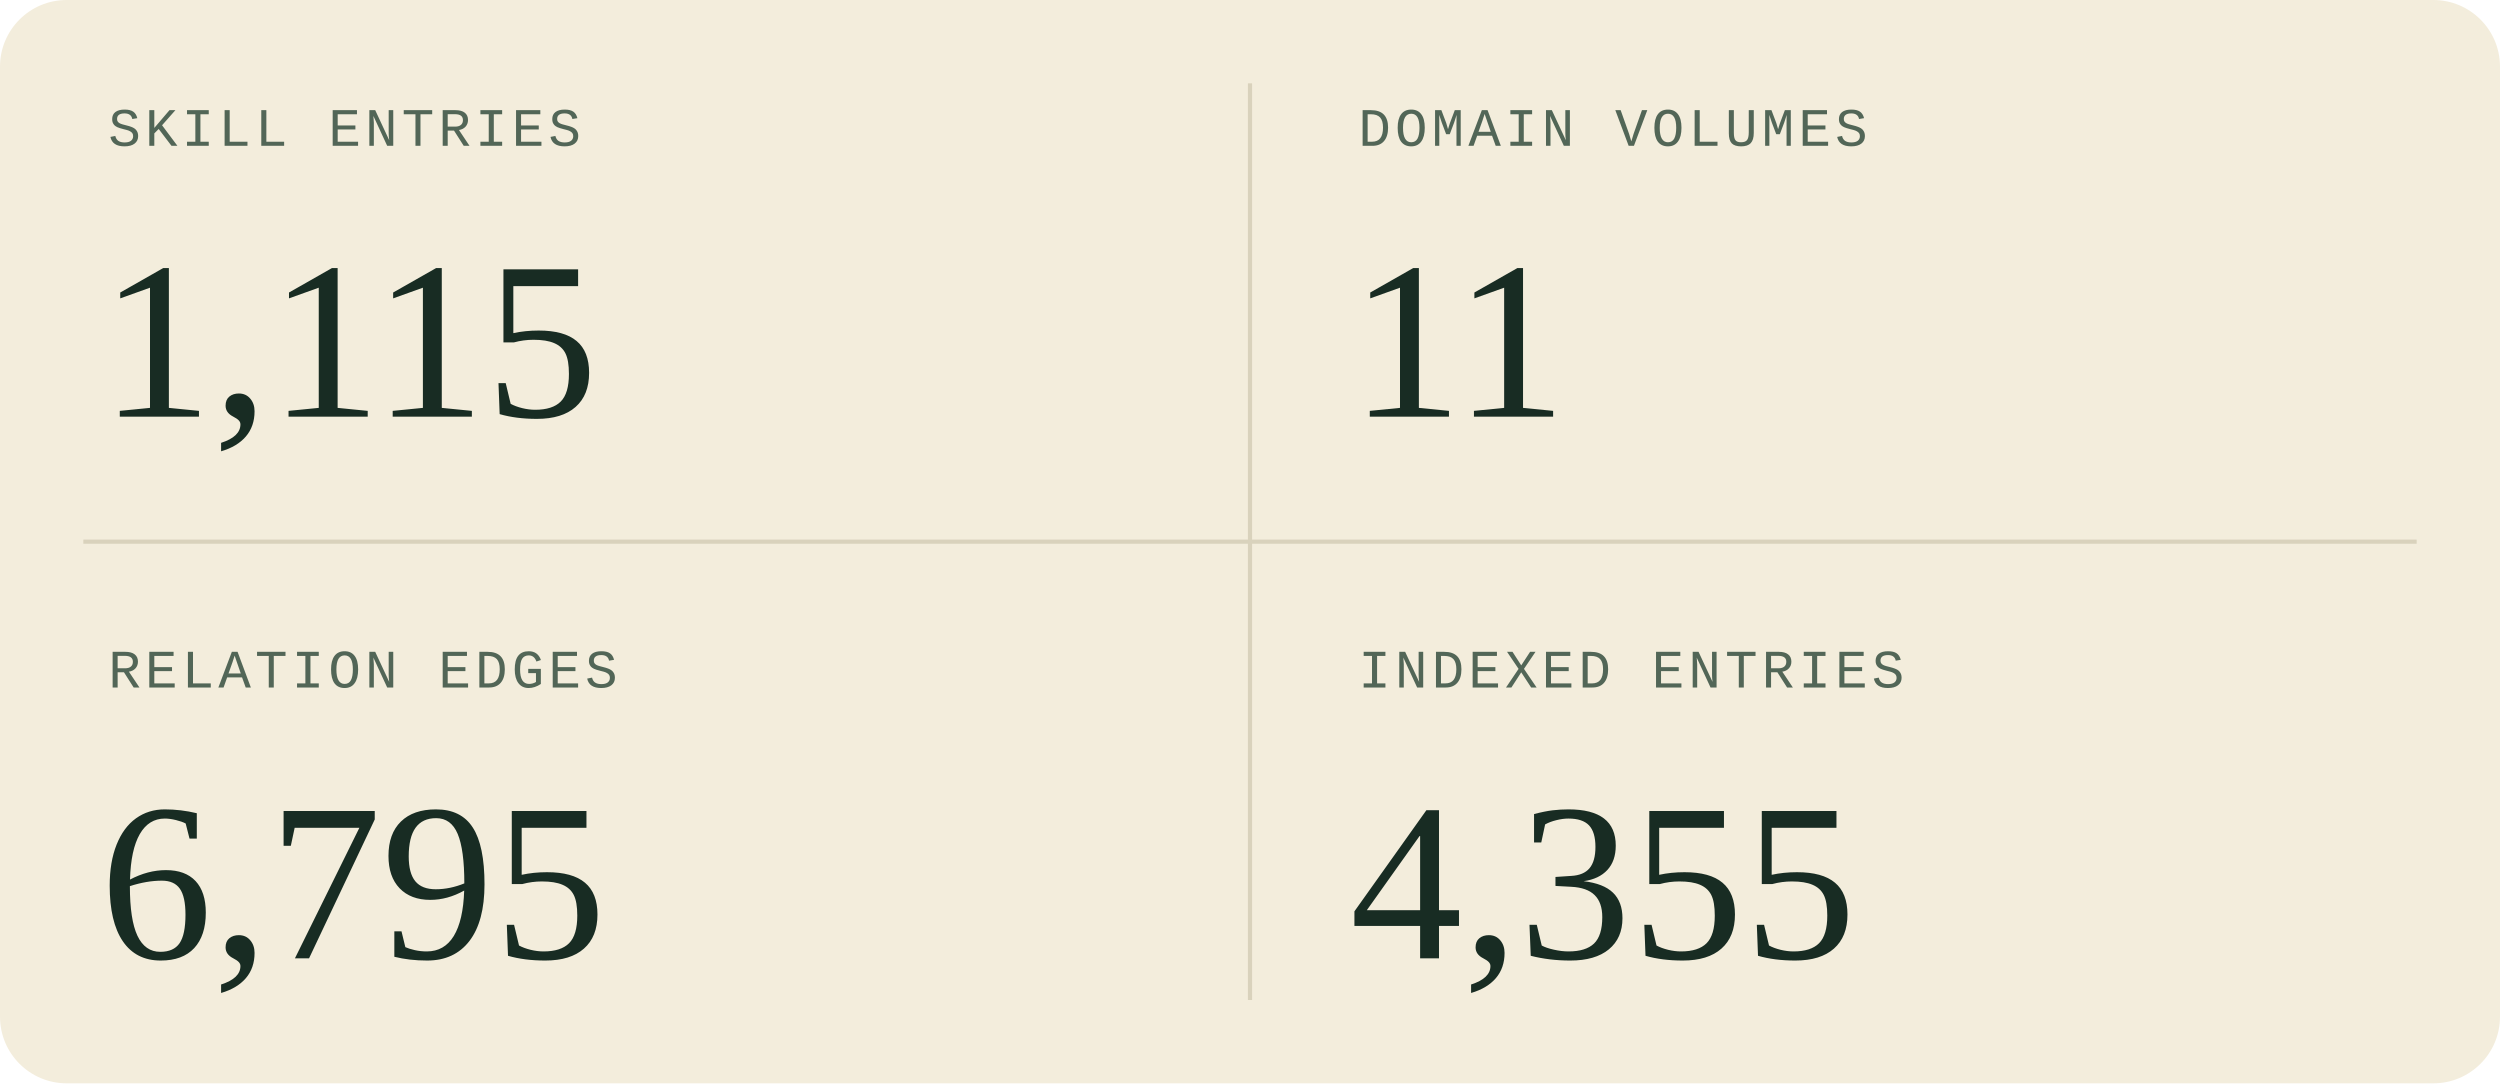
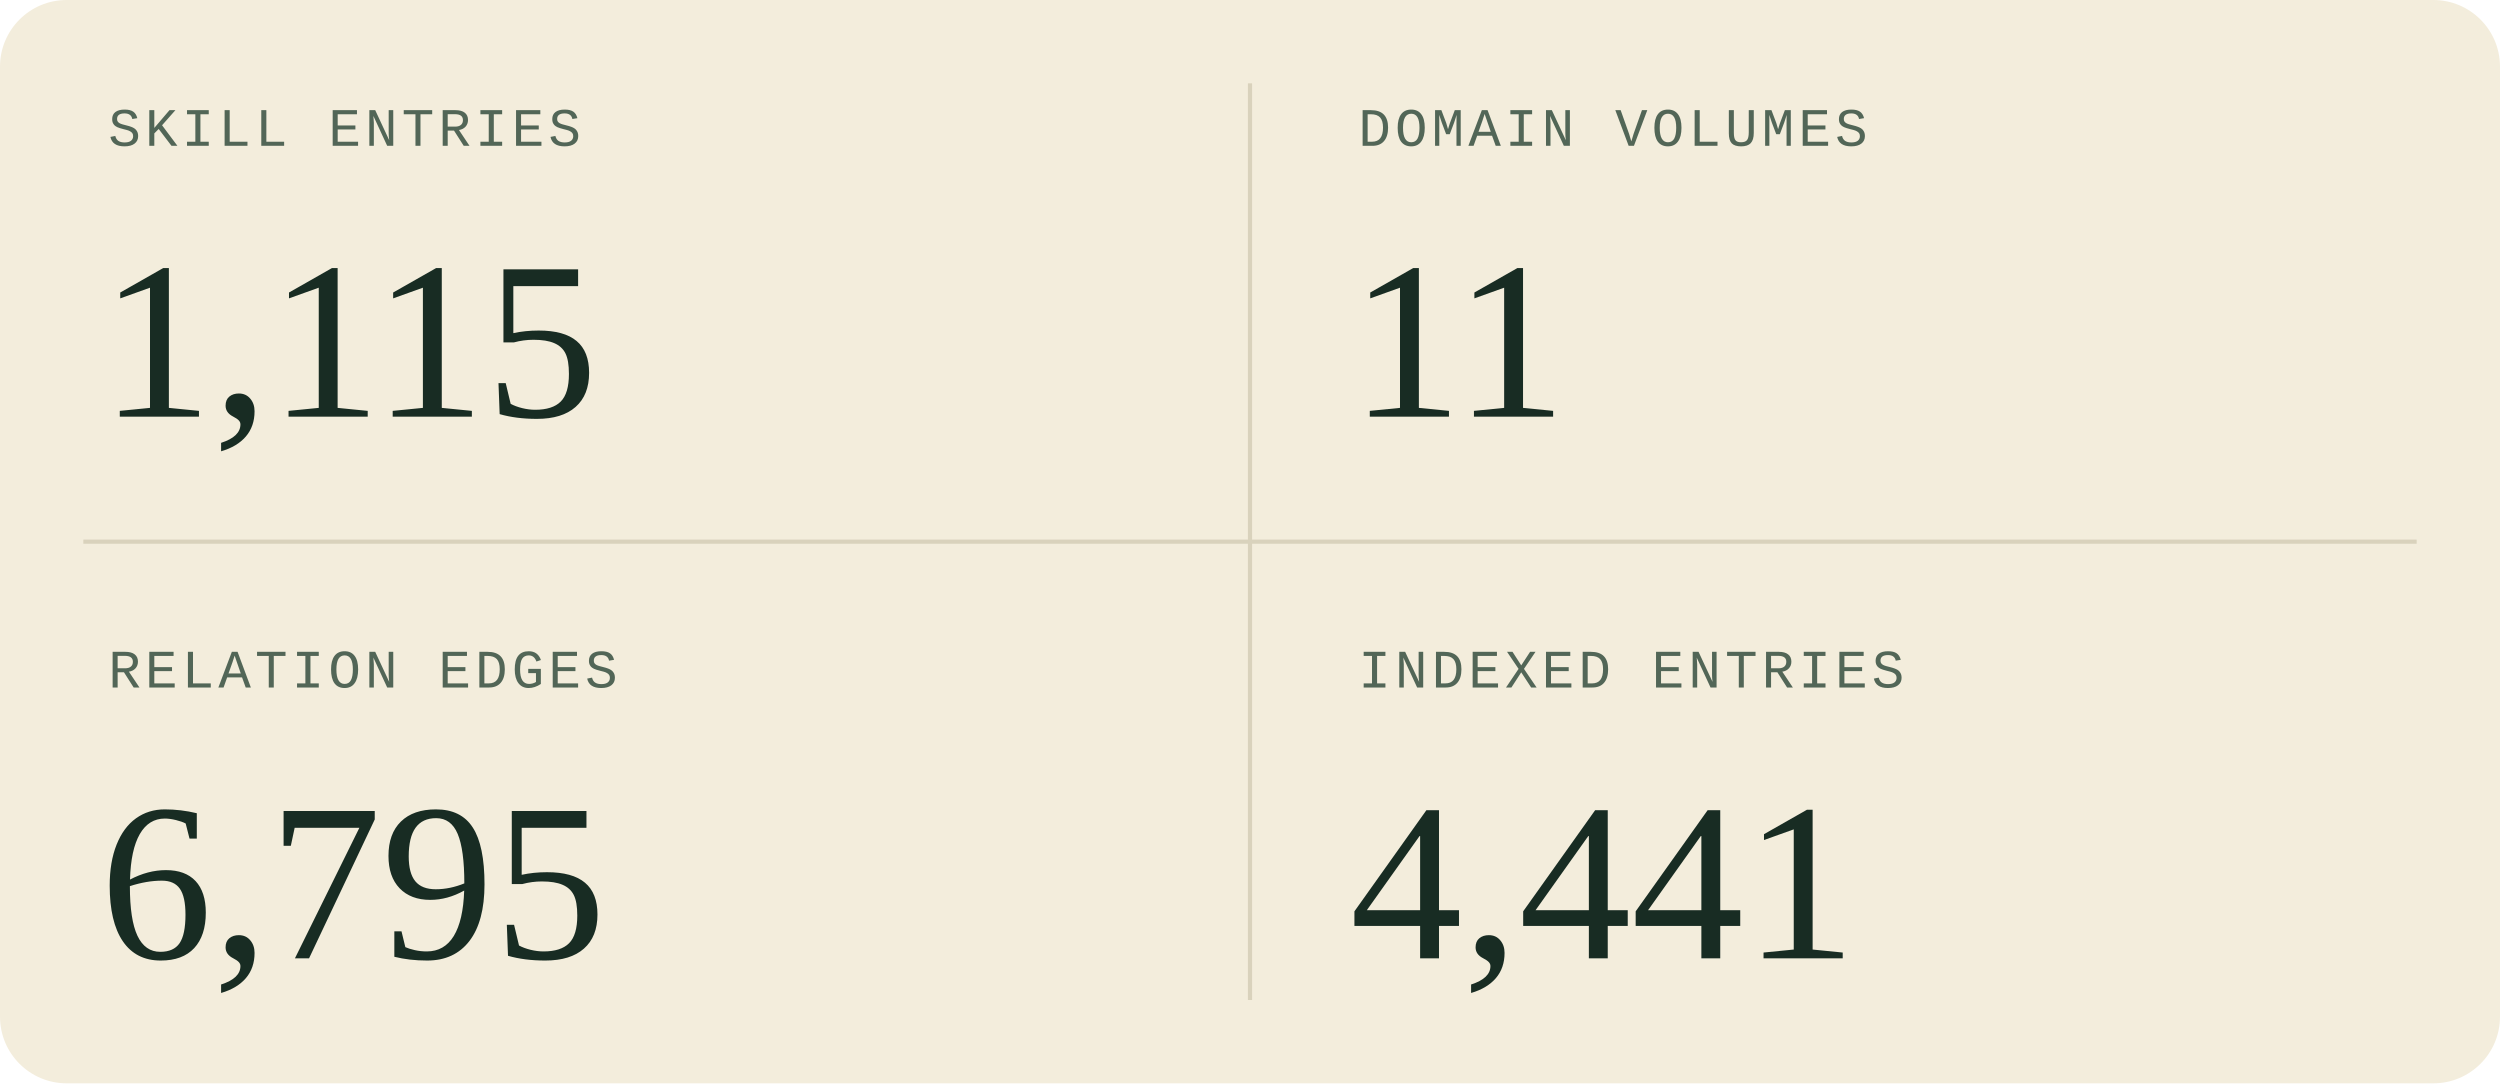
<svg xmlns="http://www.w3.org/2000/svg" width="600" height="260" viewBox="0 0 600 260" role="img" aria-labelledby="title description">
  <style>
  .sans { font-family: 'Segoe UI', Arial, sans-serif; }
  .serif { font-family: Georgia, 'Times New Roman', serif; }
  .mono { font-family: 'Courier New', monospace; }
</style>
  <rect width="600" height="260" rx="16" fill="#f3eddc" />
  <path d="M300 20V240M20 130H580" stroke="#d9d2bc" />
  <g transform="translate(0 0)">
    <text x="26" y="35" class="mono" font-size="13" letter-spacing="1" fill="#526657">SKILL ENTRIES</text>
    <text x="24" y="100" class="serif" font-size="54" fill="#182c23">1,115</text>
  </g>
  <g transform="translate(300 0)">
    <text x="26" y="35" class="mono" font-size="13" letter-spacing="1" fill="#526657">DOMAIN VOLUMES</text>
    <text x="24" y="100" class="serif" font-size="54" fill="#182c23">11</text>
  </g>
  <g transform="translate(0 130)">
    <text x="26" y="35" class="mono" font-size="13" letter-spacing="1" fill="#526657">RELATION EDGES</text>
    <text x="24" y="100" class="serif" font-size="54" fill="#182c23">6,795</text>
  </g>
  <g transform="translate(300 130)">
    <text x="26" y="35" class="mono" font-size="13" letter-spacing="1" fill="#526657">INDEXED ENTRIES</text>
-     <text x="24" y="100" class="serif" font-size="54" fill="#182c23">4,355</text>
+     <text x="24" y="100" class="serif" font-size="54" fill="#182c23">4,441</text>
  </g>
</svg>
